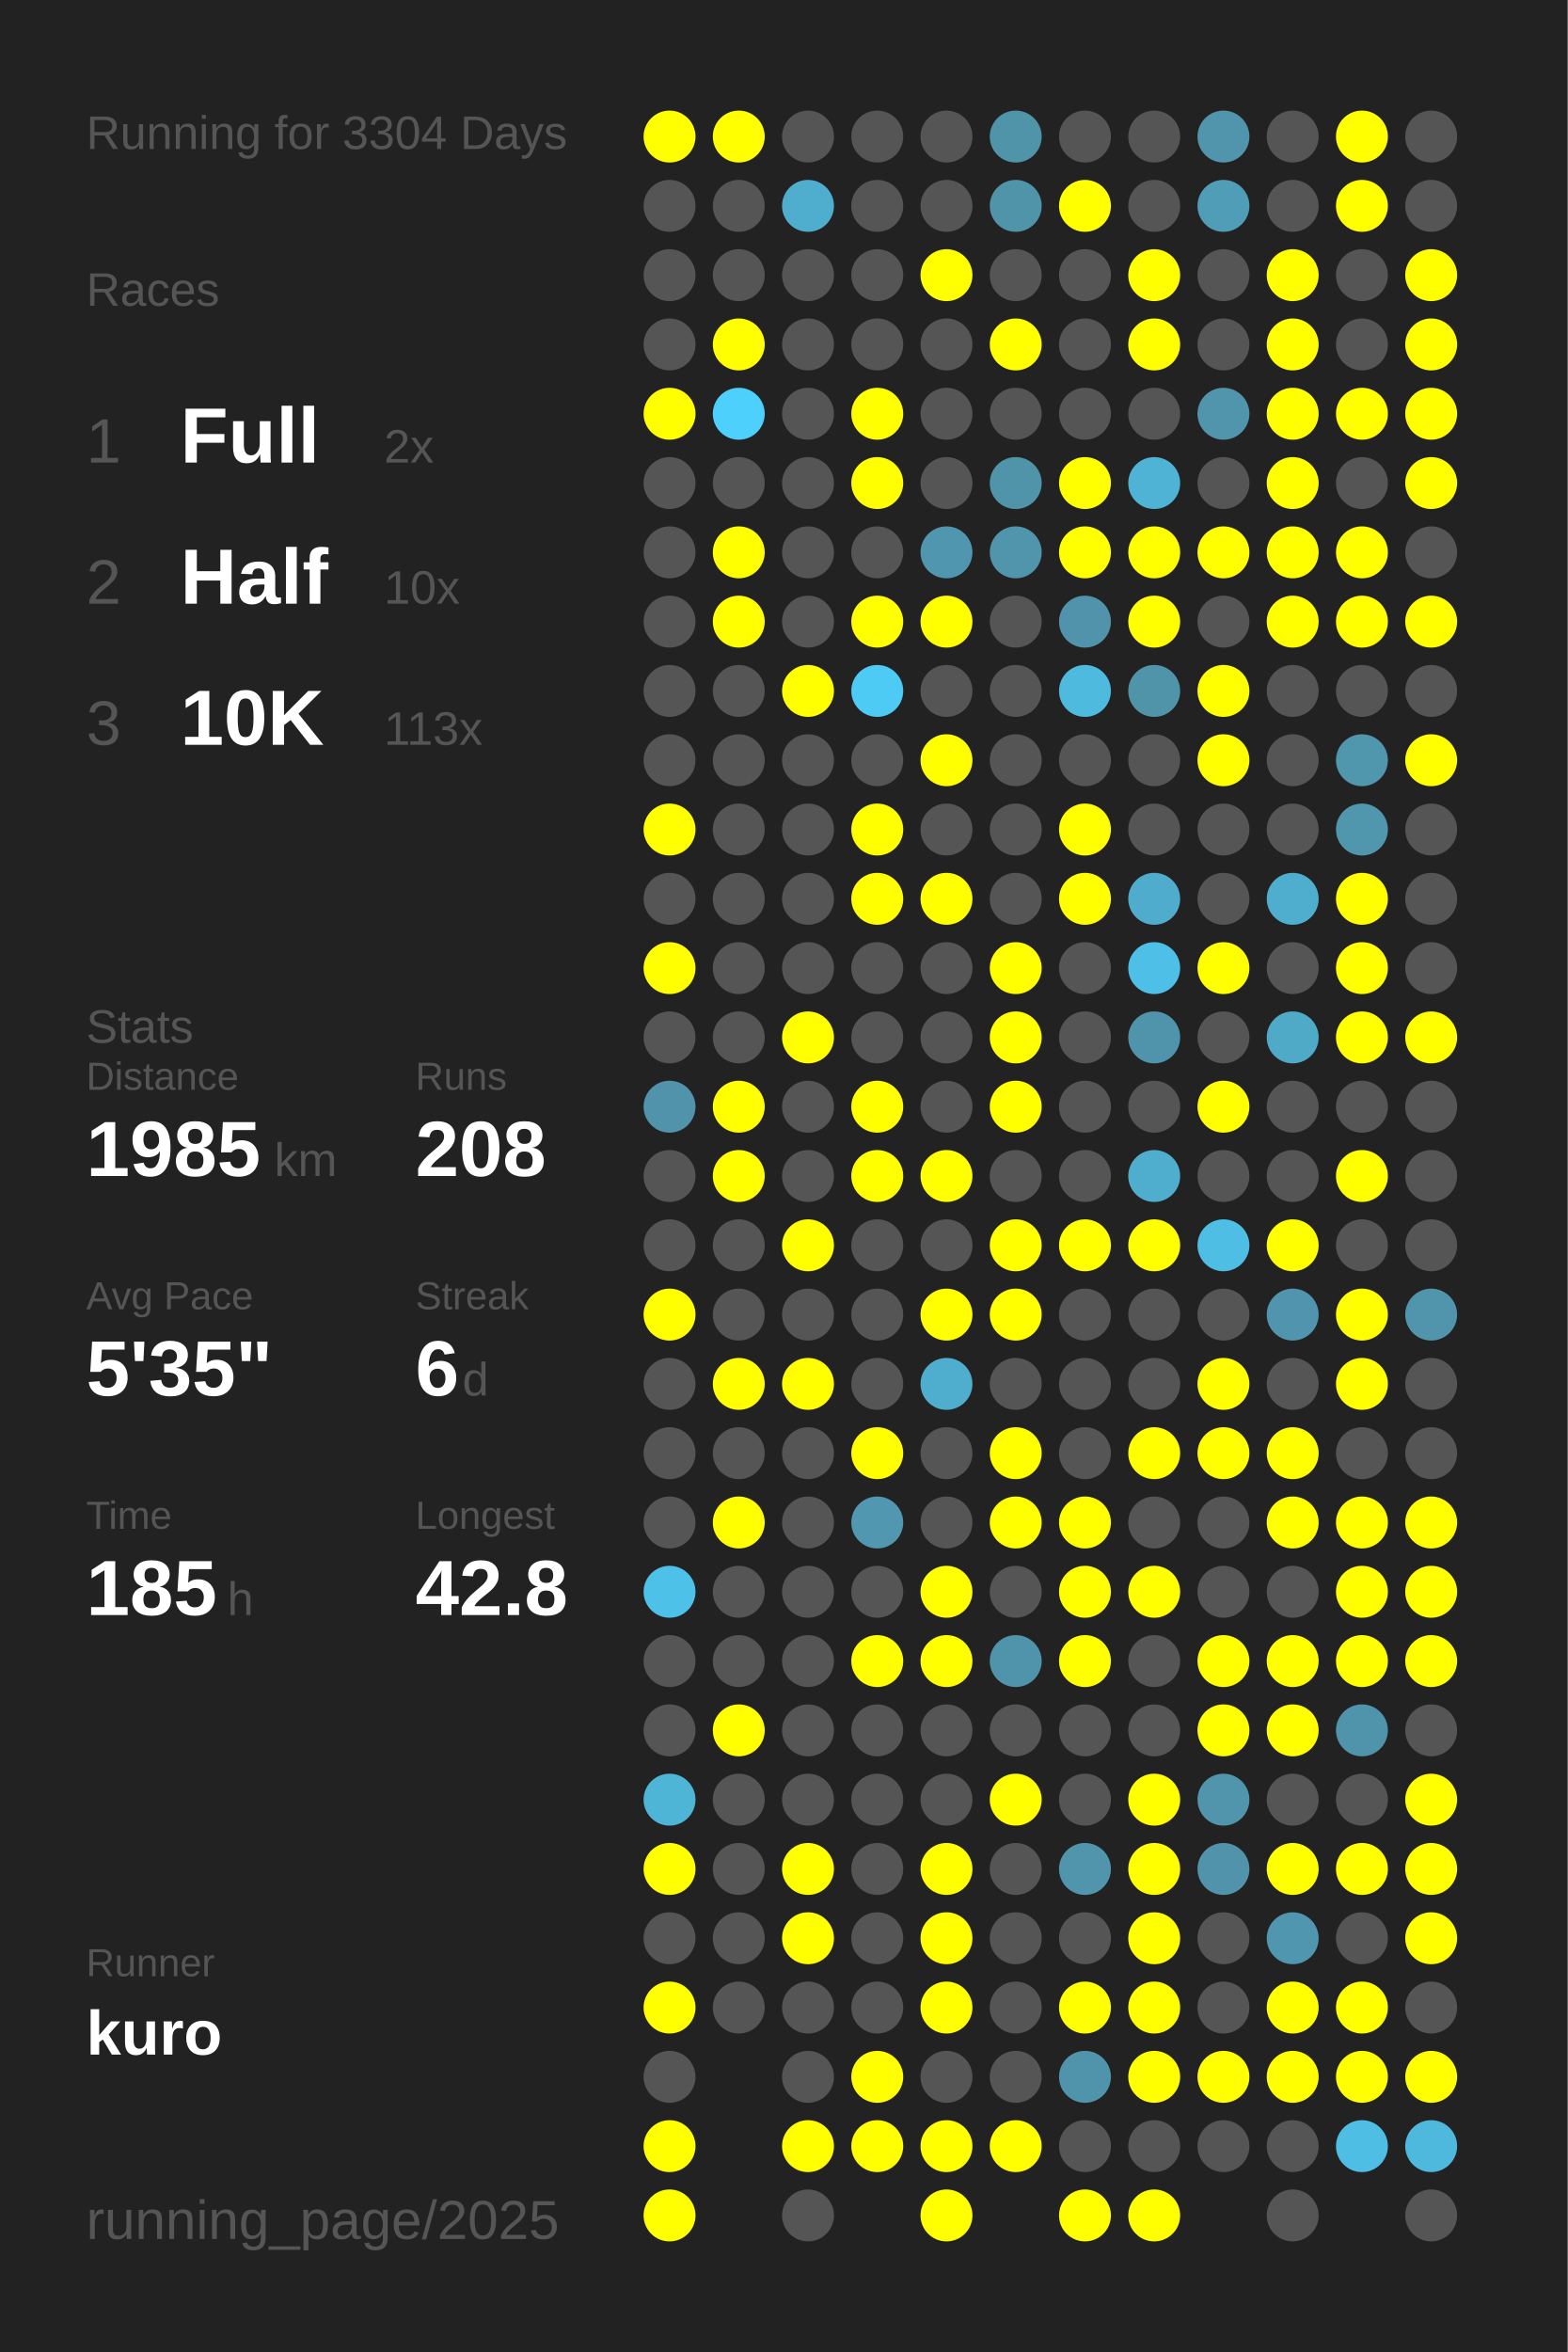
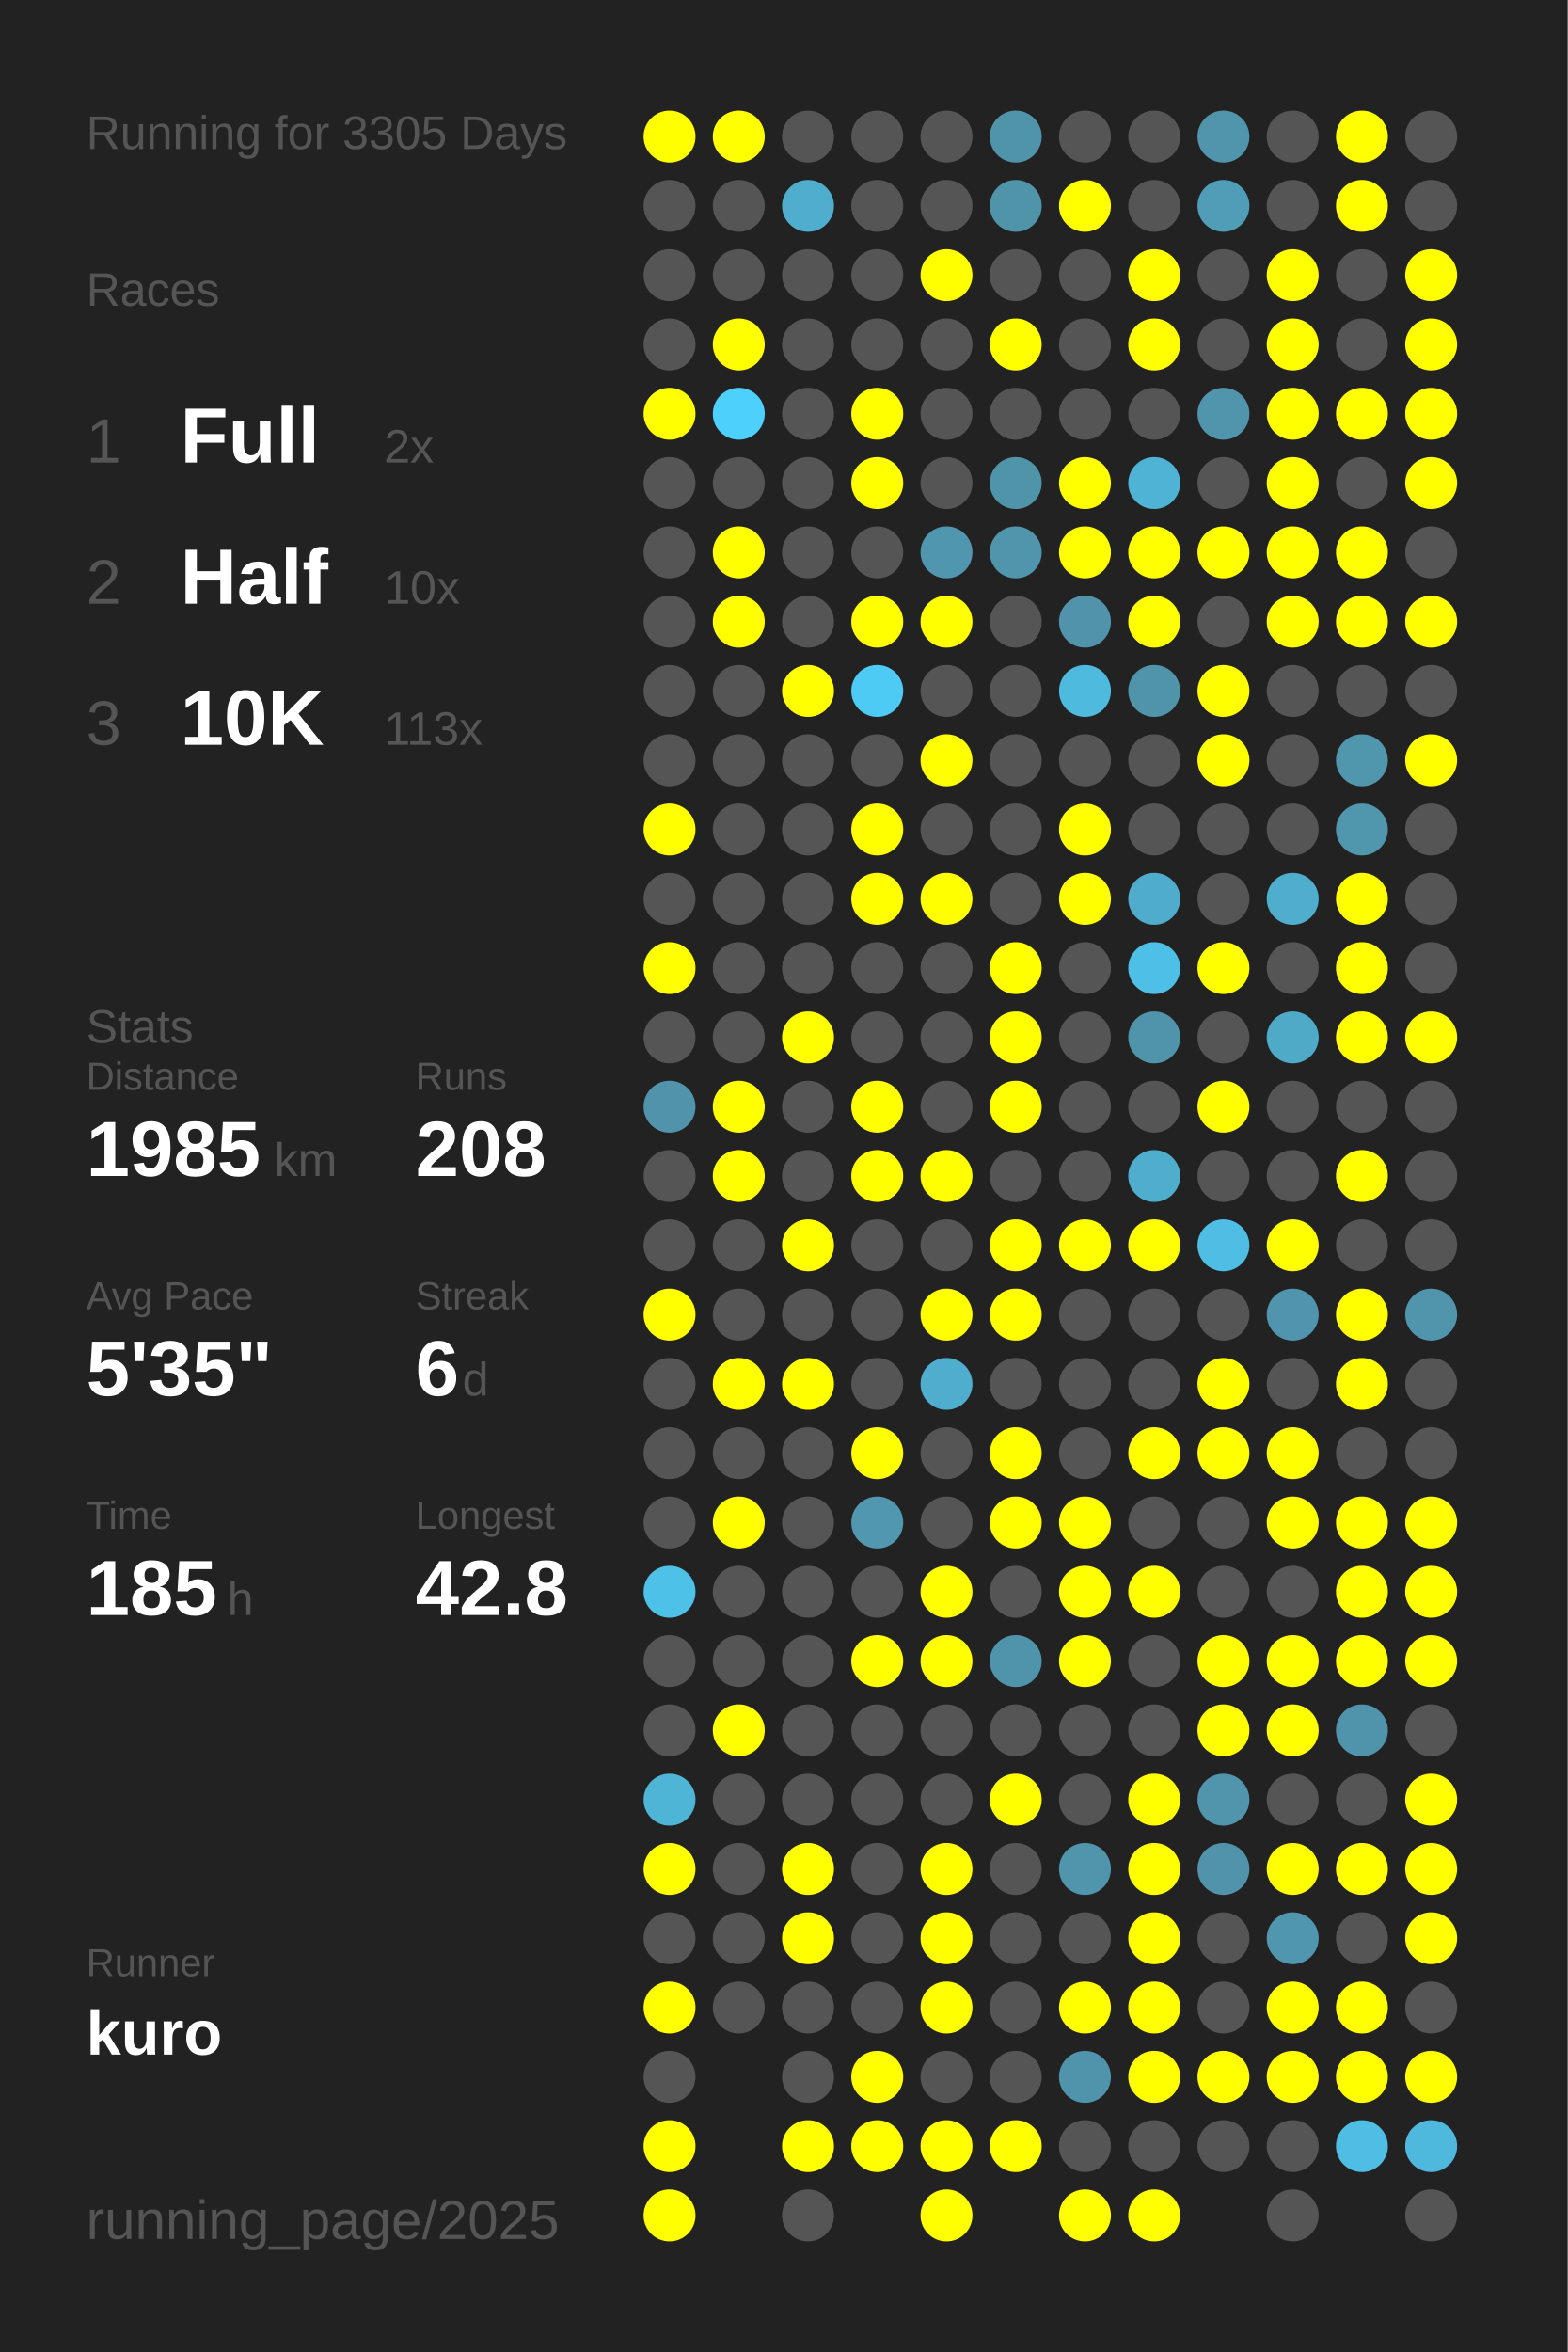
<svg xmlns="http://www.w3.org/2000/svg" baseProfile="full" height="300mm" version="1.1" viewBox="0,0,200,300" width="200mm">
  <defs />
  <rect fill="#222222" height="300" width="200" x="0" y="0" />
-   <text fill="#555555" style="font-size:6px; font-family:Arial;" x="11" y="19">Running for 3304 Days</text>
+   <text fill="#555555" style="font-size:6px; font-family:Arial;" x="11" y="19">Running for 3305 Days</text>
  <text fill="#555555" style="font-size:6px; font-family:Arial;" x="11" y="39">Races</text>
  <text fill="#555555" style="font-size:8px; font-family:Arial;" x="11" y="59">1</text>
  <text fill="#FFFFFF" style="font-size:10px; font-family:Arial; font-weight:bold;" x="23" y="59">Full</text>
  <text fill="#555555" style="font-size:6px; font-family:Arial;" x="49" y="59">2x</text>
  <text fill="#555555" style="font-size:8px; font-family:Arial;" x="11" y="77">2</text>
  <text fill="#FFFFFF" style="font-size:10px; font-family:Arial; font-weight:bold;" x="23" y="77">Half</text>
  <text fill="#555555" style="font-size:6px; font-family:Arial;" x="49" y="77">10x</text>
  <text fill="#555555" style="font-size:8px; font-family:Arial;" x="11" y="95">3</text>
  <text fill="#FFFFFF" style="font-size:10px; font-family:Arial; font-weight:bold;" x="23" y="95">10K</text>
  <text fill="#555555" style="font-size:6px; font-family:Arial;" x="49" y="95">113x</text>
  <text fill="#555555" style="font-size:6px; font-family:Arial;" x="11" y="133">Stats</text>
  <text fill="#555555" style="font-size:5px; font-family:Arial;" x="11" y="139">Distance</text>
  <text fill="#FFFFFF" style="font-size:10px; font-family:Arial; font-weight:bold;" x="11" y="150">1985</text>
  <text fill="#555555" style="font-size:6px; font-family:Arial;" x="35" y="150">km</text>
  <text fill="#555555" style="font-size:5px; font-family:Arial;" x="53" y="139">Runs</text>
  <text fill="#FFFFFF" style="font-size:10px; font-family:Arial; font-weight:bold;" x="53" y="150">208</text>
  <text fill="#555555" style="font-size:5px; font-family:Arial;" x="11" y="167">Avg Pace</text>
  <text fill="#FFFFFF" style="font-size:10px; font-family:Arial; font-weight:bold;" x="11" y="178">5'35"</text>
  <text fill="#555555" style="font-size:5px; font-family:Arial;" x="53" y="167">Streak</text>
  <text fill="#FFFFFF" style="font-size:10px; font-family:Arial; font-weight:bold;" x="53" y="178">6</text>
  <text fill="#555555" style="font-size:6px; font-family:Arial;" x="59" y="178">d</text>
  <text fill="#555555" style="font-size:5px; font-family:Arial;" x="11" y="195">Time</text>
  <text fill="#FFFFFF" style="font-size:10px; font-family:Arial; font-weight:bold;" x="11" y="206">185</text>
  <text fill="#555555" style="font-size:6px; font-family:Arial;" x="29" y="206">h</text>
  <text fill="#555555" style="font-size:5px; font-family:Arial;" x="53" y="195">Longest</text>
  <text fill="#FFFFFF" style="font-size:10px; font-family:Arial; font-weight:bold;" x="53" y="206">42.8</text>
  <text fill="#555555" style="font-size:5px; font-family:Arial;" x="11" y="252.065">Runner</text>
  <text fill="#FFFFFF" style="font-size:8px; font-family:Arial; font-weight:bold;" x="11" y="262.065">kuro</text>
  <text fill="#555555" style="font-size:7px; font-family:Arial;" x="11" y="285.581">running_page/2025</text>
  <circle cx="85.417" cy="17.419" fill="#FFFF00" r="3.312" />
  <circle cx="85.417" cy="26.258" fill="#555555" r="3.312" />
  <circle cx="85.417" cy="35.097" fill="#555555" r="3.312" />
  <circle cx="85.417" cy="43.935" fill="#555555" r="3.312" />
  <circle cx="85.417" cy="52.774" fill="#FFFF00" r="3.312" />
  <circle cx="85.417" cy="61.613" fill="#555555" r="3.312" />
  <circle cx="85.417" cy="70.452" fill="#555555" r="3.312" />
  <circle cx="85.417" cy="79.29" fill="#555555" r="3.312" />
  <circle cx="85.417" cy="88.129" fill="#555555" r="3.312" />
  <circle cx="85.417" cy="96.968" fill="#555555" r="3.312" />
  <circle cx="85.417" cy="105.806" fill="#FFFF00" r="3.312" />
  <circle cx="85.417" cy="114.645" fill="#555555" r="3.312" />
  <circle cx="85.417" cy="123.484" fill="#FFFF00" r="3.312" />
  <circle cx="85.417" cy="132.323" fill="#555555" r="3.312" />
  <circle cx="85.417" cy="141.161" fill="#5093aa" r="3.312" />
  <circle cx="85.417" cy="150" fill="#555555" r="3.312" />
  <circle cx="85.417" cy="158.839" fill="#555555" r="3.312" />
  <circle cx="85.417" cy="167.677" fill="#FFFF00" r="3.312" />
  <circle cx="85.417" cy="176.516" fill="#555555" r="3.312" />
  <circle cx="85.417" cy="185.355" fill="#555555" r="3.312" />
  <circle cx="85.417" cy="194.194" fill="#555555" r="3.312" />
  <circle cx="85.417" cy="203.032" fill="#4ec1e8" r="3.312" />
  <circle cx="85.417" cy="211.871" fill="#555555" r="3.312" />
  <circle cx="85.417" cy="220.71" fill="#555555" r="3.312" />
  <circle cx="85.417" cy="229.548" fill="#4eb5d7" r="3.312" />
  <circle cx="85.417" cy="238.387" fill="#FFFF00" r="3.312" />
  <circle cx="85.417" cy="247.226" fill="#555555" r="3.312" />
  <circle cx="85.417" cy="256.065" fill="#FFFF00" r="3.312" />
  <circle cx="85.417" cy="264.903" fill="#555555" r="3.312" />
  <circle cx="85.417" cy="273.742" fill="#FFFF00" r="3.312" />
  <circle cx="85.417" cy="282.581" fill="#FFFF00" r="3.312" />
  <circle cx="94.25" cy="17.419" fill="#FFFF00" r="3.312" />
  <circle cx="94.25" cy="26.258" fill="#555555" r="3.312" />
  <circle cx="94.25" cy="35.097" fill="#555555" r="3.312" />
  <circle cx="94.25" cy="43.935" fill="#FFFF00" r="3.312" />
  <circle cx="94.25" cy="52.774" fill="#4dd0fc" r="3.312" />
  <circle cx="94.25" cy="61.613" fill="#555555" r="3.312" />
  <circle cx="94.25" cy="70.452" fill="#FFFF00" r="3.312" />
  <circle cx="94.25" cy="79.29" fill="#FFFF00" r="3.312" />
  <circle cx="94.25" cy="88.129" fill="#555555" r="3.312" />
  <circle cx="94.25" cy="96.968" fill="#555555" r="3.312" />
  <circle cx="94.25" cy="105.806" fill="#555555" r="3.312" />
  <circle cx="94.25" cy="114.645" fill="#555555" r="3.312" />
  <circle cx="94.25" cy="123.484" fill="#555555" r="3.312" />
  <circle cx="94.25" cy="132.323" fill="#555555" r="3.312" />
  <circle cx="94.25" cy="141.161" fill="#FFFF00" r="3.312" />
  <circle cx="94.25" cy="150" fill="#FFFF00" r="3.312" />
  <circle cx="94.25" cy="158.839" fill="#555555" r="3.312" />
  <circle cx="94.25" cy="167.677" fill="#555555" r="3.312" />
  <circle cx="94.25" cy="176.516" fill="#FFFF00" r="3.312" />
  <circle cx="94.25" cy="185.355" fill="#555555" r="3.312" />
  <circle cx="94.25" cy="194.194" fill="#FFFF00" r="3.312" />
  <circle cx="94.25" cy="203.032" fill="#555555" r="3.312" />
  <circle cx="94.25" cy="211.871" fill="#555555" r="3.312" />
  <circle cx="94.25" cy="220.71" fill="#FFFF00" r="3.312" />
  <circle cx="94.25" cy="229.548" fill="#555555" r="3.312" />
  <circle cx="94.25" cy="238.387" fill="#555555" r="3.312" />
  <circle cx="94.25" cy="247.226" fill="#555555" r="3.312" />
  <circle cx="94.25" cy="256.065" fill="#555555" r="3.312" />
  <circle cx="103.083" cy="17.419" fill="#555555" r="3.312" />
  <circle cx="103.083" cy="26.258" fill="#4faece" r="3.312" />
  <circle cx="103.083" cy="35.097" fill="#555555" r="3.312" />
  <circle cx="103.083" cy="43.935" fill="#555555" r="3.312" />
  <circle cx="103.083" cy="52.774" fill="#555555" r="3.312" />
  <circle cx="103.083" cy="61.613" fill="#555555" r="3.312" />
  <circle cx="103.083" cy="70.452" fill="#555555" r="3.312" />
  <circle cx="103.083" cy="79.29" fill="#555555" r="3.312" />
  <circle cx="103.083" cy="88.129" fill="#FFFF00" r="3.312" />
  <circle cx="103.083" cy="96.968" fill="#555555" r="3.312" />
  <circle cx="103.083" cy="105.806" fill="#555555" r="3.312" />
  <circle cx="103.083" cy="114.645" fill="#555555" r="3.312" />
  <circle cx="103.083" cy="123.484" fill="#555555" r="3.312" />
  <circle cx="103.083" cy="132.323" fill="#FFFF00" r="3.312" />
  <circle cx="103.083" cy="141.161" fill="#555555" r="3.312" />
  <circle cx="103.083" cy="150" fill="#555555" r="3.312" />
  <circle cx="103.083" cy="158.839" fill="#FFFF00" r="3.312" />
  <circle cx="103.083" cy="167.677" fill="#555555" r="3.312" />
  <circle cx="103.083" cy="176.516" fill="#FFFF00" r="3.312" />
  <circle cx="103.083" cy="185.355" fill="#555555" r="3.312" />
  <circle cx="103.083" cy="194.194" fill="#555555" r="3.312" />
  <circle cx="103.083" cy="203.032" fill="#555555" r="3.312" />
  <circle cx="103.083" cy="211.871" fill="#555555" r="3.312" />
  <circle cx="103.083" cy="220.71" fill="#555555" r="3.312" />
  <circle cx="103.083" cy="229.548" fill="#555555" r="3.312" />
  <circle cx="103.083" cy="238.387" fill="#FFFF00" r="3.312" />
  <circle cx="103.083" cy="247.226" fill="#FFFF00" r="3.312" />
  <circle cx="103.083" cy="256.065" fill="#555555" r="3.312" />
  <circle cx="103.083" cy="264.903" fill="#555555" r="3.312" />
  <circle cx="103.083" cy="273.742" fill="#FFFF00" r="3.312" />
  <circle cx="103.083" cy="282.581" fill="#555555" r="3.312" />
  <circle cx="111.917" cy="17.419" fill="#555555" r="3.312" />
  <circle cx="111.917" cy="26.258" fill="#555555" r="3.312" />
  <circle cx="111.917" cy="35.097" fill="#555555" r="3.312" />
  <circle cx="111.917" cy="43.935" fill="#555555" r="3.312" />
  <circle cx="111.917" cy="52.774" fill="#FFFF00" r="3.312" />
  <circle cx="111.917" cy="61.613" fill="#FFFF00" r="3.312" />
  <circle cx="111.917" cy="70.452" fill="#555555" r="3.312" />
  <circle cx="111.917" cy="79.29" fill="#FFFF00" r="3.312" />
  <circle cx="111.917" cy="88.129" fill="#4dcbf5" r="3.312" />
  <circle cx="111.917" cy="96.968" fill="#555555" r="3.312" />
  <circle cx="111.917" cy="105.806" fill="#FFFF00" r="3.312" />
  <circle cx="111.917" cy="114.645" fill="#FFFF00" r="3.312" />
  <circle cx="111.917" cy="123.484" fill="#555555" r="3.312" />
  <circle cx="111.917" cy="132.323" fill="#555555" r="3.312" />
  <circle cx="111.917" cy="141.161" fill="#FFFF00" r="3.312" />
  <circle cx="111.917" cy="150" fill="#FFFF00" r="3.312" />
  <circle cx="111.917" cy="158.839" fill="#555555" r="3.312" />
  <circle cx="111.917" cy="167.677" fill="#555555" r="3.312" />
  <circle cx="111.917" cy="176.516" fill="#555555" r="3.312" />
  <circle cx="111.917" cy="185.355" fill="#FFFF00" r="3.312" />
  <circle cx="111.917" cy="194.194" fill="#5097af" r="3.312" />
  <circle cx="111.917" cy="203.032" fill="#555555" r="3.312" />
  <circle cx="111.917" cy="211.871" fill="#FFFF00" r="3.312" />
  <circle cx="111.917" cy="220.71" fill="#555555" r="3.312" />
  <circle cx="111.917" cy="229.548" fill="#555555" r="3.312" />
  <circle cx="111.917" cy="238.387" fill="#555555" r="3.312" />
  <circle cx="111.917" cy="247.226" fill="#555555" r="3.312" />
  <circle cx="111.917" cy="256.065" fill="#555555" r="3.312" />
  <circle cx="111.917" cy="264.903" fill="#FFFF00" r="3.312" />
  <circle cx="111.917" cy="273.742" fill="#FFFF00" r="3.312" />
  <circle cx="120.75" cy="17.419" fill="#555555" r="3.312" />
  <circle cx="120.75" cy="26.258" fill="#555555" r="3.312" />
  <circle cx="120.75" cy="35.097" fill="#FFFF00" r="3.312" />
  <circle cx="120.75" cy="43.935" fill="#555555" r="3.312" />
  <circle cx="120.75" cy="52.774" fill="#555555" r="3.312" />
  <circle cx="120.75" cy="61.613" fill="#555555" r="3.312" />
  <circle cx="120.75" cy="70.452" fill="#5096ae" r="3.312" />
  <circle cx="120.75" cy="79.29" fill="#FFFF00" r="3.312" />
  <circle cx="120.75" cy="88.129" fill="#555555" r="3.312" />
  <circle cx="120.75" cy="96.968" fill="#FFFF00" r="3.312" />
  <circle cx="120.75" cy="105.806" fill="#555555" r="3.312" />
  <circle cx="120.75" cy="114.645" fill="#FFFF00" r="3.312" />
  <circle cx="120.75" cy="123.484" fill="#555555" r="3.312" />
  <circle cx="120.75" cy="132.323" fill="#555555" r="3.312" />
  <circle cx="120.75" cy="141.161" fill="#555555" r="3.312" />
  <circle cx="120.75" cy="150" fill="#FFFF00" r="3.312" />
  <circle cx="120.75" cy="158.839" fill="#555555" r="3.312" />
  <circle cx="120.75" cy="167.677" fill="#FFFF00" r="3.312" />
  <circle cx="120.75" cy="176.516" fill="#4fadce" r="3.312" />
  <circle cx="120.75" cy="185.355" fill="#555555" r="3.312" />
  <circle cx="120.75" cy="194.194" fill="#555555" r="3.312" />
  <circle cx="120.75" cy="203.032" fill="#FFFF00" r="3.312" />
  <circle cx="120.75" cy="211.871" fill="#FFFF00" r="3.312" />
  <circle cx="120.75" cy="220.71" fill="#555555" r="3.312" />
  <circle cx="120.75" cy="229.548" fill="#555555" r="3.312" />
  <circle cx="120.75" cy="238.387" fill="#FFFF00" r="3.312" />
  <circle cx="120.75" cy="247.226" fill="#FFFF00" r="3.312" />
  <circle cx="120.75" cy="256.065" fill="#FFFF00" r="3.312" />
  <circle cx="120.75" cy="264.903" fill="#555555" r="3.312" />
  <circle cx="120.75" cy="273.742" fill="#FFFF00" r="3.312" />
  <circle cx="120.75" cy="282.581" fill="#FFFF00" r="3.312" />
  <circle cx="129.583" cy="17.419" fill="#5094aa" r="3.312" />
  <circle cx="129.583" cy="26.258" fill="#5094aa" r="3.312" />
  <circle cx="129.583" cy="35.097" fill="#555555" r="3.312" />
  <circle cx="129.583" cy="43.935" fill="#FFFF00" r="3.312" />
  <circle cx="129.583" cy="52.774" fill="#555555" r="3.312" />
  <circle cx="129.583" cy="61.613" fill="#5094aa" r="3.312" />
  <circle cx="129.583" cy="70.452" fill="#5095ac" r="3.312" />
  <circle cx="129.583" cy="79.29" fill="#555555" r="3.312" />
  <circle cx="129.583" cy="88.129" fill="#555555" r="3.312" />
  <circle cx="129.583" cy="96.968" fill="#555555" r="3.312" />
  <circle cx="129.583" cy="105.806" fill="#555555" r="3.312" />
  <circle cx="129.583" cy="114.645" fill="#555555" r="3.312" />
  <circle cx="129.583" cy="123.484" fill="#FFFF00" r="3.312" />
  <circle cx="129.583" cy="132.323" fill="#FFFF00" r="3.312" />
  <circle cx="129.583" cy="141.161" fill="#FFFF00" r="3.312" />
  <circle cx="129.583" cy="150" fill="#555555" r="3.312" />
  <circle cx="129.583" cy="158.839" fill="#FFFF00" r="3.312" />
  <circle cx="129.583" cy="167.677" fill="#FFFF00" r="3.312" />
  <circle cx="129.583" cy="176.516" fill="#555555" r="3.312" />
  <circle cx="129.583" cy="185.355" fill="#FFFF00" r="3.312" />
  <circle cx="129.583" cy="194.194" fill="#FFFF00" r="3.312" />
  <circle cx="129.583" cy="203.032" fill="#555555" r="3.312" />
  <circle cx="129.583" cy="211.871" fill="#5094ab" r="3.312" />
  <circle cx="129.583" cy="220.71" fill="#555555" r="3.312" />
  <circle cx="129.583" cy="229.548" fill="#FFFF00" r="3.312" />
  <circle cx="129.583" cy="238.387" fill="#555555" r="3.312" />
  <circle cx="129.583" cy="247.226" fill="#555555" r="3.312" />
  <circle cx="129.583" cy="256.065" fill="#555555" r="3.312" />
  <circle cx="129.583" cy="264.903" fill="#555555" r="3.312" />
  <circle cx="129.583" cy="273.742" fill="#FFFF00" r="3.312" />
  <circle cx="138.417" cy="17.419" fill="#555555" r="3.312" />
  <circle cx="138.417" cy="26.258" fill="#FFFF00" r="3.312" />
  <circle cx="138.417" cy="35.097" fill="#555555" r="3.312" />
  <circle cx="138.417" cy="43.935" fill="#555555" r="3.312" />
  <circle cx="138.417" cy="52.774" fill="#555555" r="3.312" />
  <circle cx="138.417" cy="61.613" fill="#FFFF00" r="3.312" />
  <circle cx="138.417" cy="70.452" fill="#FFFF00" r="3.312" />
  <circle cx="138.417" cy="79.29" fill="#5093aa" r="3.312" />
  <circle cx="138.417" cy="88.129" fill="#4ebade" r="3.312" />
  <circle cx="138.417" cy="96.968" fill="#555555" r="3.312" />
  <circle cx="138.417" cy="105.806" fill="#FFFF00" r="3.312" />
  <circle cx="138.417" cy="114.645" fill="#FFFF00" r="3.312" />
  <circle cx="138.417" cy="123.484" fill="#555555" r="3.312" />
  <circle cx="138.417" cy="132.323" fill="#555555" r="3.312" />
  <circle cx="138.417" cy="141.161" fill="#555555" r="3.312" />
  <circle cx="138.417" cy="150" fill="#555555" r="3.312" />
  <circle cx="138.417" cy="158.839" fill="#FFFF00" r="3.312" />
  <circle cx="138.417" cy="167.677" fill="#555555" r="3.312" />
  <circle cx="138.417" cy="176.516" fill="#555555" r="3.312" />
  <circle cx="138.417" cy="185.355" fill="#555555" r="3.312" />
  <circle cx="138.417" cy="194.194" fill="#FFFF00" r="3.312" />
  <circle cx="138.417" cy="203.032" fill="#FFFF00" r="3.312" />
  <circle cx="138.417" cy="211.871" fill="#FFFF00" r="3.312" />
  <circle cx="138.417" cy="220.71" fill="#555555" r="3.312" />
  <circle cx="138.417" cy="229.548" fill="#555555" r="3.312" />
  <circle cx="138.417" cy="238.387" fill="#5095ac" r="3.312" />
  <circle cx="138.417" cy="247.226" fill="#555555" r="3.312" />
  <circle cx="138.417" cy="256.065" fill="#FFFF00" r="3.312" />
  <circle cx="138.417" cy="264.903" fill="#5094ab" r="3.312" />
  <circle cx="138.417" cy="273.742" fill="#555555" r="3.312" />
  <circle cx="138.417" cy="282.581" fill="#FFFF00" r="3.312" />
  <circle cx="147.25" cy="17.419" fill="#555555" r="3.312" />
  <circle cx="147.25" cy="26.258" fill="#555555" r="3.312" />
  <circle cx="147.25" cy="35.097" fill="#FFFF00" r="3.312" />
  <circle cx="147.25" cy="43.935" fill="#FFFF00" r="3.312" />
  <circle cx="147.25" cy="52.774" fill="#555555" r="3.312" />
  <circle cx="147.25" cy="61.613" fill="#4eb3d5" r="3.312" />
  <circle cx="147.25" cy="70.452" fill="#FFFF00" r="3.312" />
  <circle cx="147.25" cy="79.29" fill="#FFFF00" r="3.312" />
  <circle cx="147.25" cy="88.129" fill="#5094aa" r="3.312" />
  <circle cx="147.25" cy="96.968" fill="#555555" r="3.312" />
  <circle cx="147.25" cy="105.806" fill="#555555" r="3.312" />
  <circle cx="147.25" cy="114.645" fill="#4faccc" r="3.312" />
  <circle cx="147.25" cy="123.484" fill="#4ebfe6" r="3.312" />
  <circle cx="147.25" cy="132.323" fill="#5094ab" r="3.312" />
  <circle cx="147.25" cy="141.161" fill="#555555" r="3.312" />
  <circle cx="147.25" cy="150" fill="#4faece" r="3.312" />
  <circle cx="147.25" cy="158.839" fill="#FFFF00" r="3.312" />
  <circle cx="147.25" cy="167.677" fill="#555555" r="3.312" />
  <circle cx="147.25" cy="176.516" fill="#555555" r="3.312" />
  <circle cx="147.25" cy="185.355" fill="#FFFF00" r="3.312" />
  <circle cx="147.25" cy="194.194" fill="#555555" r="3.312" />
  <circle cx="147.25" cy="203.032" fill="#FFFF00" r="3.312" />
  <circle cx="147.25" cy="211.871" fill="#555555" r="3.312" />
  <circle cx="147.25" cy="220.71" fill="#555555" r="3.312" />
  <circle cx="147.25" cy="229.548" fill="#FFFF00" r="3.312" />
  <circle cx="147.25" cy="238.387" fill="#FFFF00" r="3.312" />
  <circle cx="147.25" cy="247.226" fill="#FFFF00" r="3.312" />
  <circle cx="147.25" cy="256.065" fill="#FFFF00" r="3.312" />
  <circle cx="147.25" cy="264.903" fill="#FFFF00" r="3.312" />
  <circle cx="147.25" cy="273.742" fill="#555555" r="3.312" />
  <circle cx="147.25" cy="282.581" fill="#FFFF00" r="3.312" />
  <circle cx="156.083" cy="17.419" fill="#5095ac" r="3.312" />
  <circle cx="156.083" cy="26.258" fill="#509db7" r="3.312" />
  <circle cx="156.083" cy="35.097" fill="#555555" r="3.312" />
  <circle cx="156.083" cy="43.935" fill="#555555" r="3.312" />
  <circle cx="156.083" cy="52.774" fill="#5095ac" r="3.312" />
  <circle cx="156.083" cy="61.613" fill="#555555" r="3.312" />
  <circle cx="156.083" cy="70.452" fill="#FFFF00" r="3.312" />
  <circle cx="156.083" cy="79.29" fill="#555555" r="3.312" />
  <circle cx="156.083" cy="88.129" fill="#FFFF00" r="3.312" />
  <circle cx="156.083" cy="96.968" fill="#FFFF00" r="3.312" />
  <circle cx="156.083" cy="105.806" fill="#555555" r="3.312" />
  <circle cx="156.083" cy="114.645" fill="#555555" r="3.312" />
  <circle cx="156.083" cy="123.484" fill="#FFFF00" r="3.312" />
  <circle cx="156.083" cy="132.323" fill="#555555" r="3.312" />
  <circle cx="156.083" cy="141.161" fill="#FFFF00" r="3.312" />
  <circle cx="156.083" cy="150" fill="#555555" r="3.312" />
  <circle cx="156.083" cy="158.839" fill="#4ebee4" r="3.312" />
  <circle cx="156.083" cy="167.677" fill="#555555" r="3.312" />
  <circle cx="156.083" cy="176.516" fill="#FFFF00" r="3.312" />
  <circle cx="156.083" cy="185.355" fill="#FFFF00" r="3.312" />
  <circle cx="156.083" cy="194.194" fill="#555555" r="3.312" />
  <circle cx="156.083" cy="203.032" fill="#555555" r="3.312" />
  <circle cx="156.083" cy="211.871" fill="#FFFF00" r="3.312" />
  <circle cx="156.083" cy="220.71" fill="#FFFF00" r="3.312" />
  <circle cx="156.083" cy="229.548" fill="#5095ac" r="3.312" />
  <circle cx="156.083" cy="238.387" fill="#5093aa" r="3.312" />
  <circle cx="156.083" cy="247.226" fill="#555555" r="3.312" />
  <circle cx="156.083" cy="256.065" fill="#555555" r="3.312" />
  <circle cx="156.083" cy="264.903" fill="#FFFF00" r="3.312" />
  <circle cx="156.083" cy="273.742" fill="#555555" r="3.312" />
  <circle cx="164.917" cy="17.419" fill="#555555" r="3.312" />
  <circle cx="164.917" cy="26.258" fill="#555555" r="3.312" />
  <circle cx="164.917" cy="35.097" fill="#FFFF00" r="3.312" />
  <circle cx="164.917" cy="43.935" fill="#FFFF00" r="3.312" />
  <circle cx="164.917" cy="52.774" fill="#FFFF00" r="3.312" />
  <circle cx="164.917" cy="61.613" fill="#FFFF00" r="3.312" />
  <circle cx="164.917" cy="70.452" fill="#FFFF00" r="3.312" />
  <circle cx="164.917" cy="79.29" fill="#FFFF00" r="3.312" />
  <circle cx="164.917" cy="88.129" fill="#555555" r="3.312" />
  <circle cx="164.917" cy="96.968" fill="#555555" r="3.312" />
  <circle cx="164.917" cy="105.806" fill="#555555" r="3.312" />
  <circle cx="164.917" cy="114.645" fill="#4fadcd" r="3.312" />
  <circle cx="164.917" cy="123.484" fill="#555555" r="3.312" />
  <circle cx="164.917" cy="132.323" fill="#4faac8" r="3.312" />
  <circle cx="164.917" cy="141.161" fill="#555555" r="3.312" />
  <circle cx="164.917" cy="150" fill="#555555" r="3.312" />
  <circle cx="164.917" cy="158.839" fill="#FFFF00" r="3.312" />
  <circle cx="164.917" cy="167.677" fill="#5095ad" r="3.312" />
  <circle cx="164.917" cy="176.516" fill="#555555" r="3.312" />
  <circle cx="164.917" cy="185.355" fill="#FFFF00" r="3.312" />
  <circle cx="164.917" cy="194.194" fill="#FFFF00" r="3.312" />
  <circle cx="164.917" cy="203.032" fill="#555555" r="3.312" />
  <circle cx="164.917" cy="211.871" fill="#FFFF00" r="3.312" />
  <circle cx="164.917" cy="220.71" fill="#FFFF00" r="3.312" />
  <circle cx="164.917" cy="229.548" fill="#555555" r="3.312" />
  <circle cx="164.917" cy="238.387" fill="#FFFF00" r="3.312" />
  <circle cx="164.917" cy="247.226" fill="#5096ae" r="3.312" />
  <circle cx="164.917" cy="256.065" fill="#FFFF00" r="3.312" />
  <circle cx="164.917" cy="264.903" fill="#FFFF00" r="3.312" />
  <circle cx="164.917" cy="273.742" fill="#555555" r="3.312" />
  <circle cx="164.917" cy="282.581" fill="#555555" r="3.312" />
  <circle cx="173.75" cy="17.419" fill="#FFFF00" r="3.312" />
  <circle cx="173.75" cy="26.258" fill="#FFFF00" r="3.312" />
  <circle cx="173.75" cy="35.097" fill="#555555" r="3.312" />
  <circle cx="173.75" cy="43.935" fill="#555555" r="3.312" />
  <circle cx="173.75" cy="52.774" fill="#FFFF00" r="3.312" />
  <circle cx="173.75" cy="61.613" fill="#555555" r="3.312" />
  <circle cx="173.75" cy="70.452" fill="#FFFF00" r="3.312" />
  <circle cx="173.75" cy="79.29" fill="#FFFF00" r="3.312" />
  <circle cx="173.75" cy="88.129" fill="#555555" r="3.312" />
  <circle cx="173.75" cy="96.968" fill="#5096ad" r="3.312" />
  <circle cx="173.75" cy="105.806" fill="#5096ad" r="3.312" />
  <circle cx="173.75" cy="114.645" fill="#FFFF00" r="3.312" />
  <circle cx="173.75" cy="123.484" fill="#FFFF00" r="3.312" />
  <circle cx="173.75" cy="132.323" fill="#FFFF00" r="3.312" />
  <circle cx="173.75" cy="141.161" fill="#555555" r="3.312" />
  <circle cx="173.75" cy="150" fill="#FFFF00" r="3.312" />
  <circle cx="173.75" cy="158.839" fill="#555555" r="3.312" />
  <circle cx="173.75" cy="167.677" fill="#FFFF00" r="3.312" />
  <circle cx="173.75" cy="176.516" fill="#FFFF00" r="3.312" />
  <circle cx="173.75" cy="185.355" fill="#555555" r="3.312" />
  <circle cx="173.75" cy="194.194" fill="#FFFF00" r="3.312" />
  <circle cx="173.75" cy="203.032" fill="#FFFF00" r="3.312" />
  <circle cx="173.75" cy="211.871" fill="#FFFF00" r="3.312" />
  <circle cx="173.75" cy="220.71" fill="#5094ab" r="3.312" />
  <circle cx="173.75" cy="229.548" fill="#555555" r="3.312" />
  <circle cx="173.75" cy="238.387" fill="#FFFF00" r="3.312" />
  <circle cx="173.75" cy="247.226" fill="#555555" r="3.312" />
  <circle cx="173.75" cy="256.065" fill="#FFFF00" r="3.312" />
  <circle cx="173.75" cy="264.903" fill="#FFFF00" r="3.312" />
  <circle cx="173.75" cy="273.742" fill="#4ebee4" r="3.312" />
  <circle cx="182.583" cy="17.419" fill="#555555" r="3.312" />
  <circle cx="182.583" cy="26.258" fill="#555555" r="3.312" />
  <circle cx="182.583" cy="35.097" fill="#FFFF00" r="3.312" />
  <circle cx="182.583" cy="43.935" fill="#FFFF00" r="3.312" />
  <circle cx="182.583" cy="52.774" fill="#FFFF00" r="3.312" />
  <circle cx="182.583" cy="61.613" fill="#FFFF00" r="3.312" />
  <circle cx="182.583" cy="70.452" fill="#555555" r="3.312" />
  <circle cx="182.583" cy="79.29" fill="#FFFF00" r="3.312" />
  <circle cx="182.583" cy="88.129" fill="#555555" r="3.312" />
  <circle cx="182.583" cy="96.968" fill="#FFFF00" r="3.312" />
  <circle cx="182.583" cy="105.806" fill="#555555" r="3.312" />
  <circle cx="182.583" cy="114.645" fill="#555555" r="3.312" />
  <circle cx="182.583" cy="123.484" fill="#555555" r="3.312" />
  <circle cx="182.583" cy="132.323" fill="#FFFF00" r="3.312" />
  <circle cx="182.583" cy="141.161" fill="#555555" r="3.312" />
  <circle cx="182.583" cy="150" fill="#555555" r="3.312" />
  <circle cx="182.583" cy="158.839" fill="#555555" r="3.312" />
  <circle cx="182.583" cy="167.677" fill="#5095ac" r="3.312" />
  <circle cx="182.583" cy="176.516" fill="#555555" r="3.312" />
  <circle cx="182.583" cy="185.355" fill="#555555" r="3.312" />
  <circle cx="182.583" cy="194.194" fill="#FFFF00" r="3.312" />
  <circle cx="182.583" cy="203.032" fill="#FFFF00" r="3.312" />
  <circle cx="182.583" cy="211.871" fill="#FFFF00" r="3.312" />
  <circle cx="182.583" cy="220.71" fill="#555555" r="3.312" />
  <circle cx="182.583" cy="229.548" fill="#FFFF00" r="3.312" />
  <circle cx="182.583" cy="238.387" fill="#FFFF00" r="3.312" />
  <circle cx="182.583" cy="247.226" fill="#FFFF00" r="3.312" />
  <circle cx="182.583" cy="256.065" fill="#555555" r="3.312" />
  <circle cx="182.583" cy="264.903" fill="#FFFF00" r="3.312" />
  <circle cx="182.583" cy="273.742" fill="#4eb9dd" r="3.312" />
  <circle cx="182.583" cy="282.581" fill="#555555" r="3.312" />
</svg>
